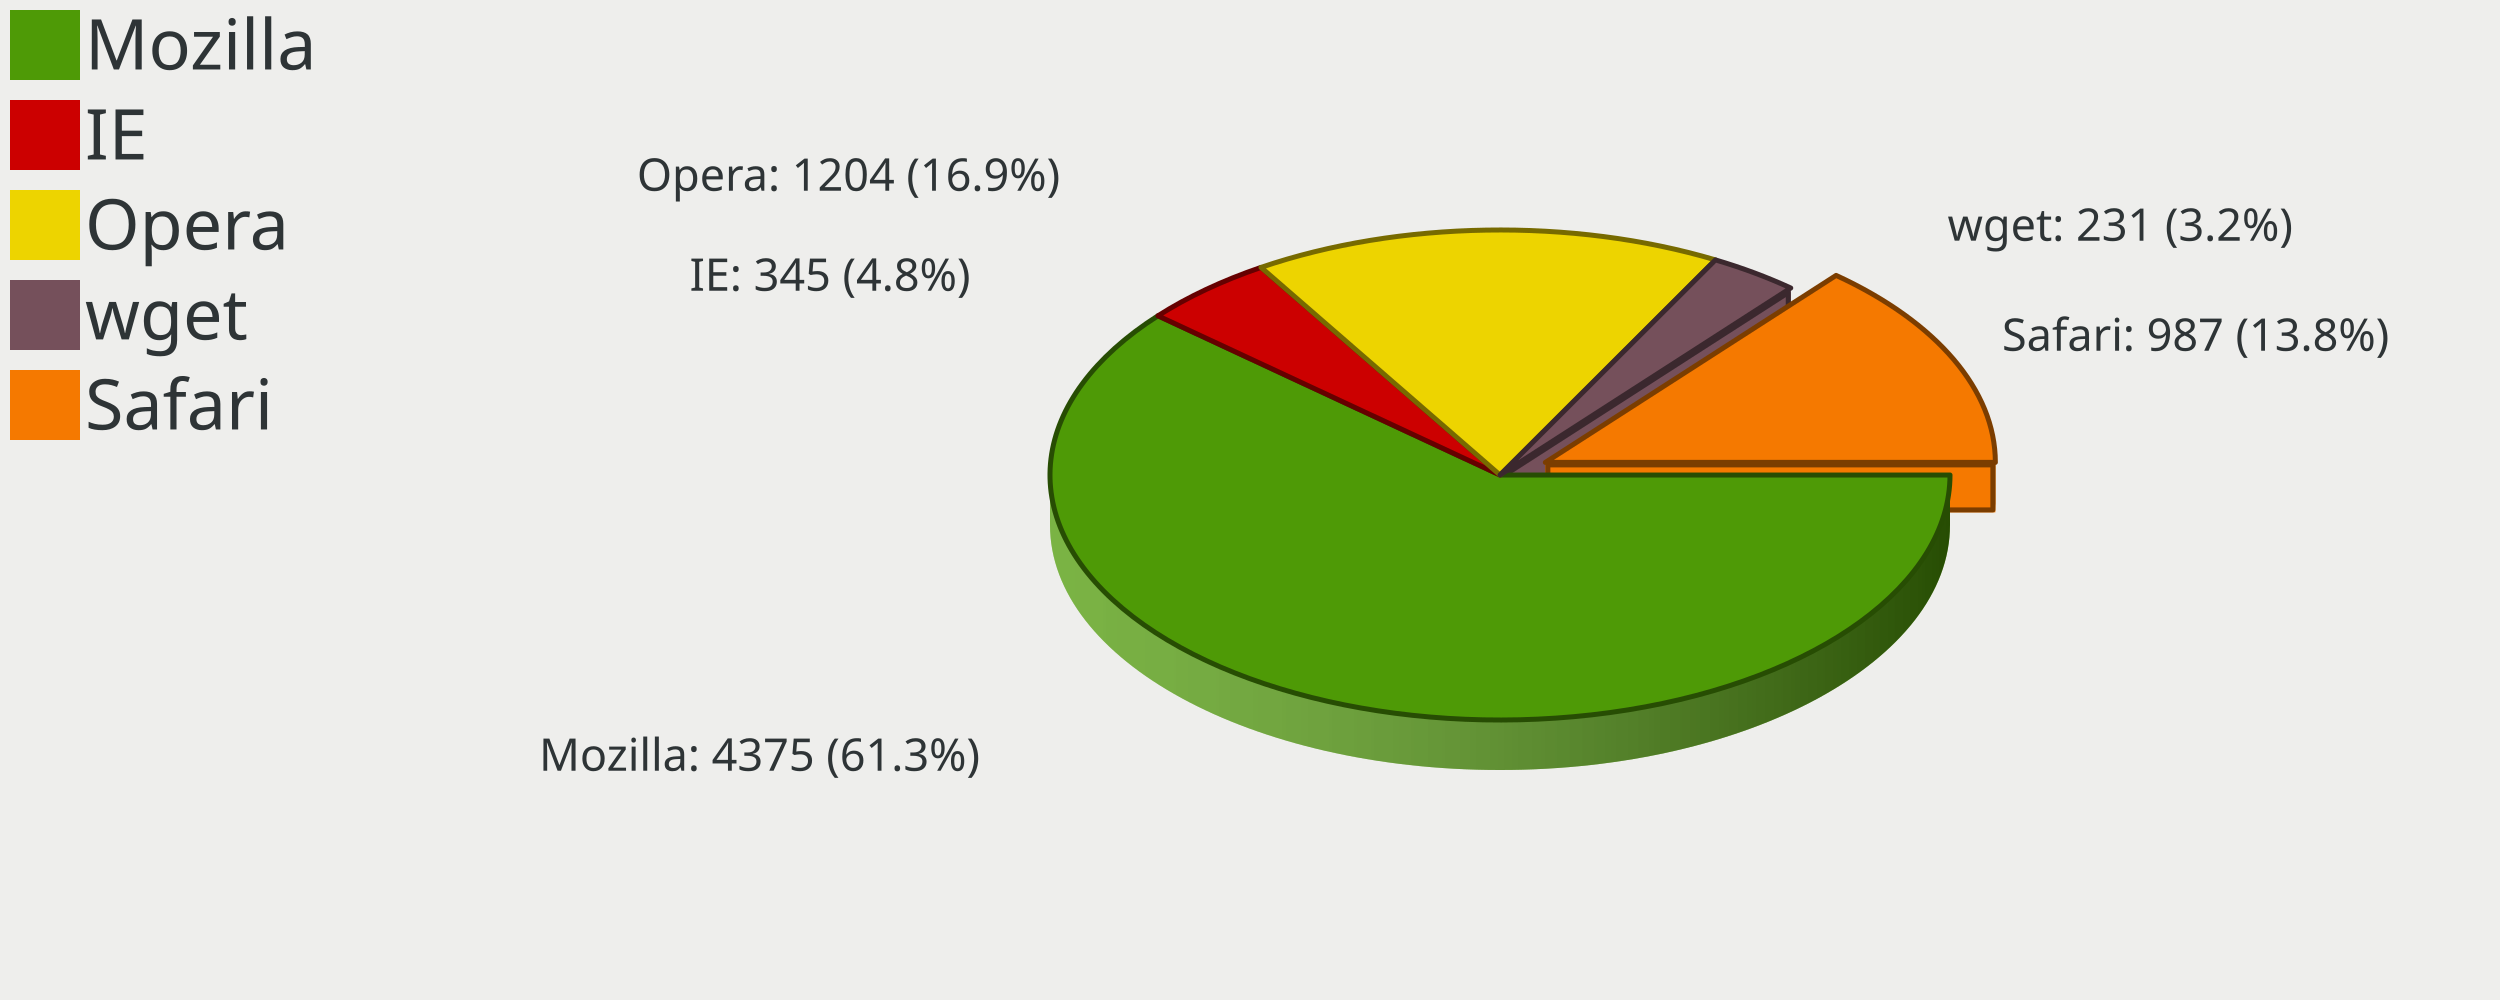
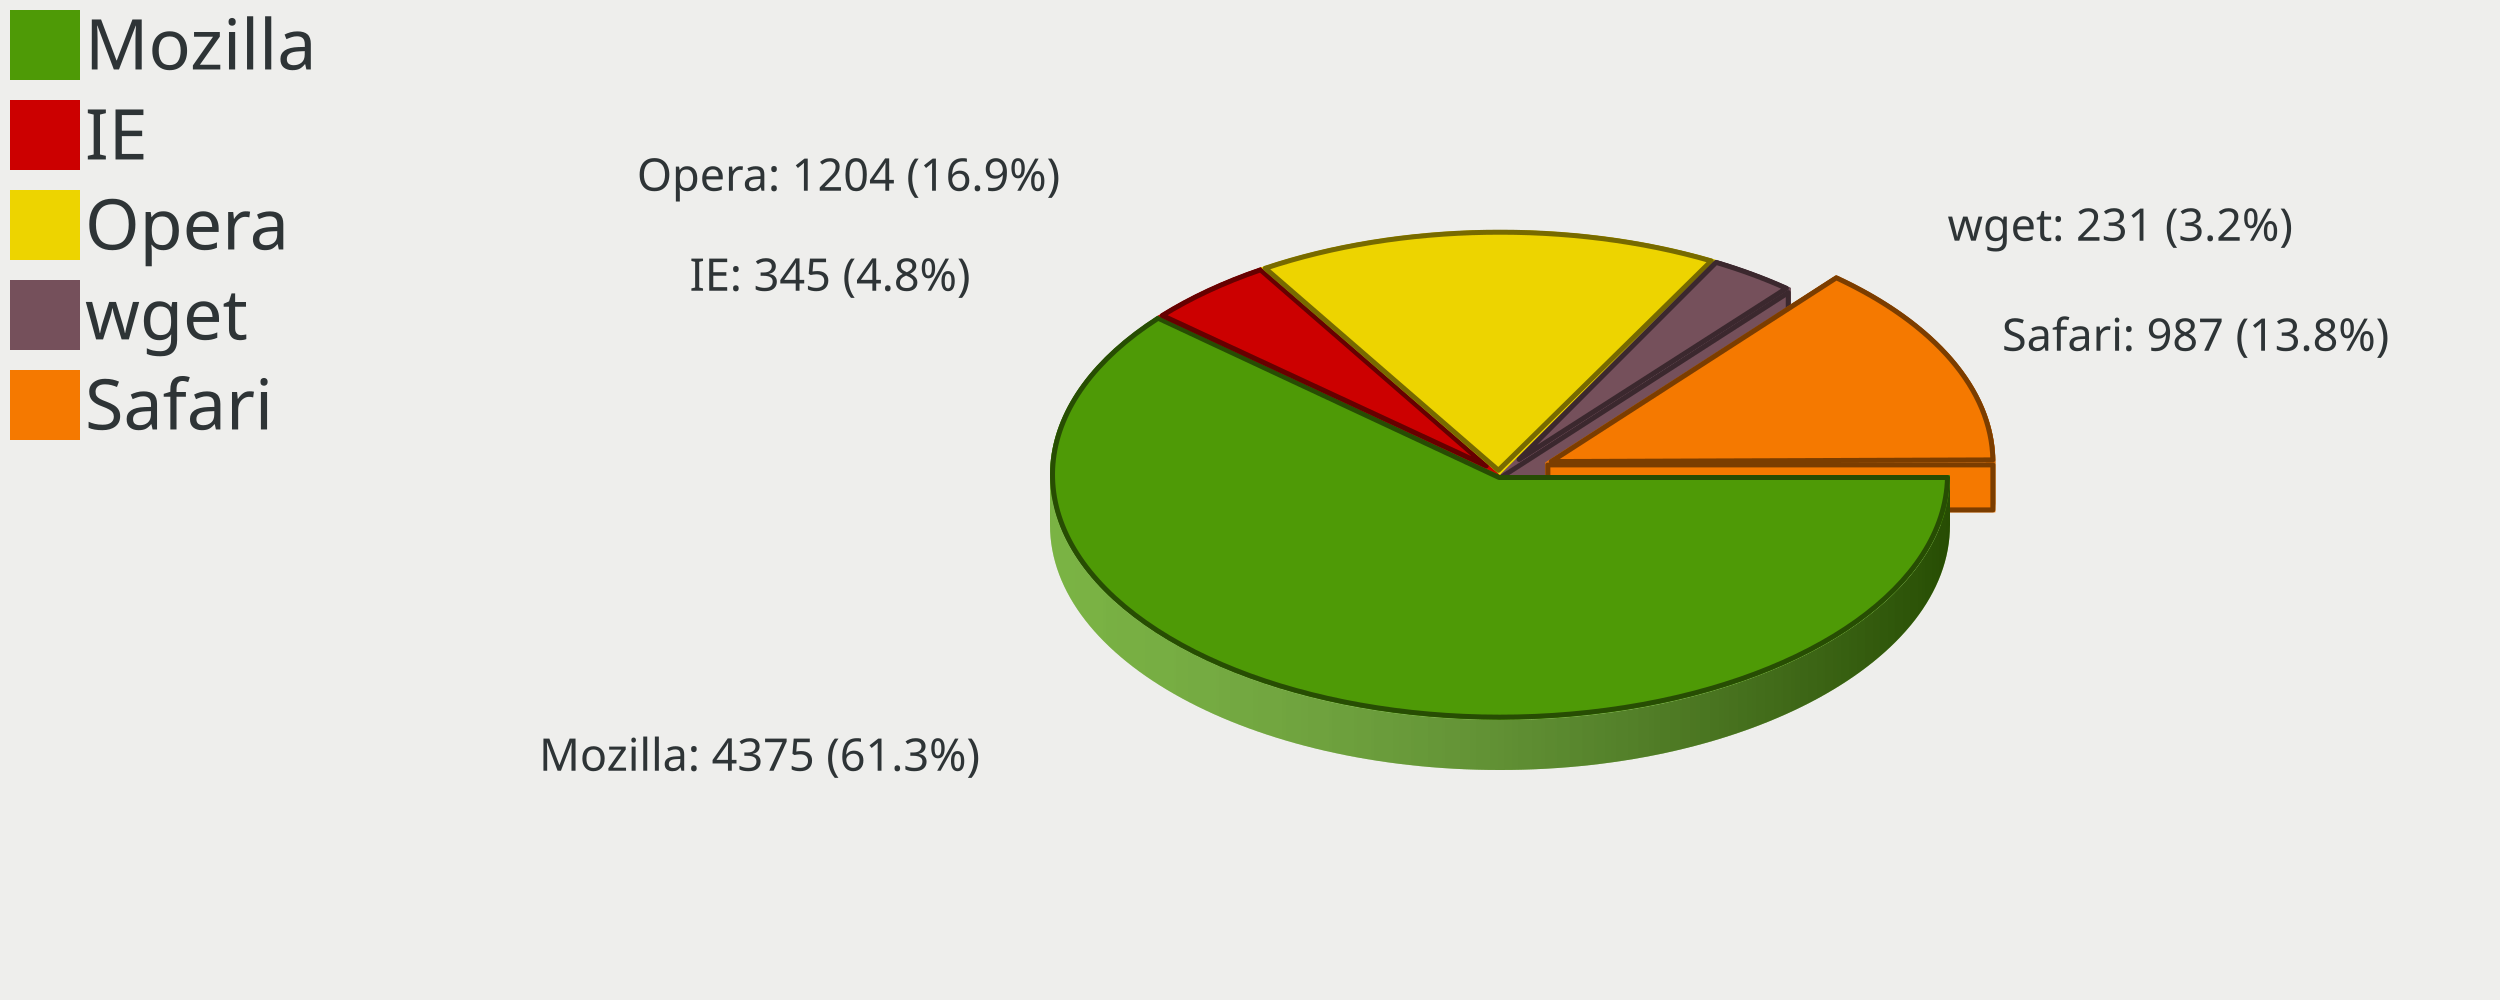
<svg xmlns="http://www.w3.org/2000/svg" xmlns:xlink="http://www.w3.org/1999/xlink" width="500" height="200" version="1.0" id="ezcGraph">
  <defs>
    <linearGradient id="Definition_LinearGradient_210_95_390_95_ffffffbf_0000007f">
      <stop offset="0" style="stop-color: #ffffff; stop-opacity: 0.25;" />
      <stop offset="1" style="stop-color: #000000; stop-opacity: 0.50;" />
    </linearGradient>
    <linearGradient id="LinearGradient_210_95_390_95_ffffffbf_0000007f" x1="210" y1="95" x2="390" y2="95" gradientUnits="userSpaceOnUse" xlink:href="#Definition_LinearGradient_210_95_390_95_ffffffbf_0000007f" />
    <linearGradient id="Definition_LinearGradient_219_92_399_92_ffffffbf_0000007f">
      <stop offset="0" style="stop-color: #ffffff; stop-opacity: 0.25;" />
      <stop offset="1" style="stop-color: #000000; stop-opacity: 0.50;" />
    </linearGradient>
    <linearGradient id="LinearGradient_219_92_399_92_ffffffbf_0000007f" x1="219.072" y1="92.476" x2="399.072" y2="92.476" gradientUnits="userSpaceOnUse" xlink:href="#Definition_LinearGradient_219_92_399_92_ffffffbf_0000007f" />
  </defs>
  <g id="ezcGraphChart" color-rendering="optimizeQuality" shape-rendering="geometricPrecision" text-rendering="optimizeLegibility">
    <path d=" M 0,200 L 0,0 L 500,0 L 500,200 L 0,200 z " style="fill: #eeeeec; fill-opacity: 1.00; stroke: none;" id="ezcGraphPolygon_1" />
    <path d=" M 0,200 L 0,0 L 100,0 L 100,200 L 0,200 z " style="fill: #000000; fill-opacity: 0.00; stroke: none;" id="ezcGraphPolygon_2" />
    <path d=" M 2,16 L 2,2 L 16,2 L 16,16 L 2,16 z " style="fill: #4e9a06; fill-opacity: 1.00; stroke: none;" id="ezcGraphPolygon_3" />
    <path d=" M 2,34 L 2,20 L 16,20 L 16,34 L 2,34 z " style="fill: #cc0000; fill-opacity: 1.00; stroke: none;" id="ezcGraphPolygon_5" />
    <path d=" M 2,52 L 2,38 L 16,38 L 16,52 L 2,52 z " style="fill: #edd400; fill-opacity: 1.00; stroke: none;" id="ezcGraphPolygon_7" />
    <path d=" M 2,70 L 2,56 L 16,56 L 16,70 L 2,70 z " style="fill: #75505b; fill-opacity: 1.00; stroke: none;" id="ezcGraphPolygon_9" />
    <path d=" M 2,88 L 2,74 L 16,74 L 16,88 L 2,88 z " style="fill: #f57900; fill-opacity: 1.00; stroke: none;" id="ezcGraphPolygon_11" />
    <path d="M 343.09,61.98 A 90.00,49.00 0 0,0 252.20,63.48 L 252.20,53.48 A 90.00,49 0 0,1 343.09,51.98 z" style="fill: #edd400; fill-opacity: 1.00; stroke: none;" id="ezcGraphCircularArc_13" />
    <path d="M 343.09,61.98 A 90.00,49.00 0 0,0 252.20,63.48 L 252.20,53.48 A 90.00,49 0 0,1 343.09,51.98 z" style="fill: url(#LinearGradient_210_95_390_95_ffffffbf_0000007f); stroke: none;" />
    <path d="M 358.15,67.60 A 90.00,49.00 0 0,0 343.09,61.98 L 343.09,51.98 A 90.00,49 0 0,1 358.15,57.60 z" style="fill: #75505b; fill-opacity: 1.00; stroke: none;" id="ezcGraphCircularArc_14" />
    <path d="M 358.15,67.60 A 90.00,49.00 0 0,0 343.09,61.98 L 343.09,51.98 A 90.00,49 0 0,1 358.15,57.60 z" style="fill: url(#LinearGradient_210_95_390_95_ffffffbf_0000007f); stroke: none;" />
    <path d="M 252.20,63.48 A 90.00,49.00 0 0,0 231.59,73.16 L 231.59,63.16 A 90.00,49 0 0,1 252.20,53.48 z" style="fill: #cc0000; fill-opacity: 1.00; stroke: none;" id="ezcGraphCircularArc_15" />
    <path d="M 252.20,63.48 A 90.00,49.00 0 0,0 231.59,73.16 L 231.59,63.16 A 90.00,49 0 0,1 252.20,53.48 z" style="fill: url(#LinearGradient_210_95_390_95_ffffffbf_0000007f); stroke: none;" />
    <path d="M 399.07,102.48 A 90.00,49.00 0 0,0 367.22,65.08 L 367.22,55.08 A 90.00,49 0 0,1 399.07,92.48 z" style="fill: #f57900; fill-opacity: 1.00; stroke: none;" id="ezcGraphCircularArc_16" />
    <path d="M 399.07,102.48 A 90.00,49.00 0 0,0 367.22,65.08 L 367.22,55.08 A 90.00,49 0 0,1 399.07,92.48 z" style="fill: url(#LinearGradient_219_92_399_92_ffffffbf_0000007f); stroke: none;" />
    <path d=" M 343.09,51.981 L 300,95 L 300,105 L 343.09,61.981 L 343.09,51.981 z " style="fill: #edd400; fill-opacity: 1.00; stroke: none;" id="ezcGraphPolygon_17" />
    <path d=" M 300.5,95.207 L 300.5,103.794 L 342.59,61.774 L 342.59,53.187 L 300.5,95.207 z " style="fill: none; stroke: #776a00; stroke-width: 1; stroke-opacity: 1.00; stroke-linecap: round; stroke-linejoin: round;" id="ezcGraphPolygon_18" />
    <path d=" M 343.09,51.981 L 300,95 L 300,105 L 343.09,61.981 L 343.09,51.981 z " style="fill: #75505b; fill-opacity: 1.00; stroke: none;" id="ezcGraphPolygon_19" />
    <path d=" M 300.5,95.207 L 300.5,103.794 L 342.59,61.774 L 342.59,53.187 L 300.5,95.207 z " style="fill: none; stroke: #3b282e; stroke-width: 1; stroke-opacity: 1.00; stroke-linecap: round; stroke-linejoin: round;" id="ezcGraphPolygon_20" />
    <path d=" M 367.223,55.077 L 309.072,92.476 L 309.072,102.476 L 367.223,65.077 L 367.223,55.077 z " style="fill: #f57900; fill-opacity: 1.00; stroke: none;" id="ezcGraphPolygon_21" />
    <path d=" M 309.572,92.749 L 309.572,101.56 L 366.723,64.804 L 366.723,55.993 L 309.572,92.749 z " style="fill: none; stroke: #7b3d00; stroke-width: 1; stroke-opacity: 1.00; stroke-linecap: round; stroke-linejoin: round;" id="ezcGraphPolygon_22" />
    <path d=" M 252.196,53.483 L 300,95 L 300,105 L 252.196,63.483 L 252.196,53.483 z " style="fill: #cc0000; fill-opacity: 1.00; stroke: none;" id="ezcGraphPolygon_23" />
    <path d=" M 299.5,95.228 L 299.5,103.903 L 252.696,63.255 L 252.696,54.58 L 299.5,95.228 z " style="fill: none; stroke: #660000; stroke-width: 1; stroke-opacity: 1.00; stroke-linecap: round; stroke-linejoin: round;" id="ezcGraphPolygon_24" />
    <path d=" M 252.196,53.483 L 300,95 L 300,105 L 252.196,63.483 L 252.196,53.483 z " style="fill: #edd400; fill-opacity: 1.00; stroke: none;" id="ezcGraphPolygon_25" />
    <path d=" M 299.5,95.228 L 299.5,103.903 L 252.696,63.255 L 252.696,54.58 L 299.5,95.228 z " style="fill: none; stroke: #776a00; stroke-width: 1; stroke-opacity: 1.00; stroke-linecap: round; stroke-linejoin: round;" id="ezcGraphPolygon_26" />
    <path d=" M 358.15,57.601 L 300,95 L 300,105 L 358.15,67.601 L 358.15,57.601 z " style="fill: #75505b; fill-opacity: 1.00; stroke: none;" id="ezcGraphPolygon_27" />
    <path d=" M 300.5,95.273 L 300.5,104.084 L 357.65,67.328 L 357.65,58.517 L 300.5,95.273 z " style="fill: none; stroke: #3b282e; stroke-width: 1; stroke-opacity: 1.00; stroke-linecap: round; stroke-linejoin: round;" id="ezcGraphPolygon_28" />
    <path d=" M 231.59,63.16 L 300,95 L 300,105 L 231.59,73.16 L 231.59,63.16 z " style="fill: #4e9a06; fill-opacity: 1.00; stroke: none;" id="ezcGraphPolygon_29" />
    <path d=" M 299.5,95.319 L 299.5,104.216 L 232.09,72.841 L 232.09,63.944 L 299.5,95.319 z " style="fill: none; stroke: #274d03; stroke-width: 1; stroke-opacity: 1.00; stroke-linecap: round; stroke-linejoin: round;" id="ezcGraphPolygon_30" />
    <path d=" M 231.59,63.16 L 300,95 L 300,105 L 231.59,73.16 L 231.59,63.16 z " style="fill: #cc0000; fill-opacity: 1.00; stroke: none;" id="ezcGraphPolygon_31" />
    <path d=" M 299.5,95.319 L 299.5,104.216 L 232.09,72.841 L 232.09,63.944 L 299.5,95.319 z " style="fill: none; stroke: #660000; stroke-width: 1; stroke-opacity: 1.00; stroke-linecap: round; stroke-linejoin: round;" id="ezcGraphPolygon_32" />
    <path d=" M 399.072,92.476 L 309.072,92.476 L 309.072,102.476 L 399.072,102.476 L 399.072,92.476 z " style="fill: #f57900; fill-opacity: 1.00; stroke: none;" id="ezcGraphPolygon_33" />
    <path d=" M 309.572,92.976 L 309.572,101.976 L 398.572,101.976 L 398.572,92.976 L 309.572,92.976 z " style="fill: none; stroke: #7b3d00; stroke-width: 1; stroke-opacity: 1.00; stroke-linecap: round; stroke-linejoin: round;" id="ezcGraphPolygon_34" />
    <path d=" M 390,95 L 300,95 L 300,105 L 390,105 L 390,95 z " style="fill: #4e9a06; fill-opacity: 1.00; stroke: none;" id="ezcGraphPolygon_35" />
    <path d=" M 300.5,95.5 L 300.5,104.5 L 389.5,104.5 L 389.5,95.5 L 300.5,95.5 z " style="fill: none; stroke: #274d03; stroke-width: 1; stroke-opacity: 1.00; stroke-linecap: round; stroke-linejoin: round;" id="ezcGraphPolygon_36" />
    <path d="M 210.00,105.00 A 90.00,49.00 0 0,0 390.00,105.00 L 390.00,95.00 A 90.00,49 0 0,1 210.00,95.00 z" style="fill: #4e9a06; fill-opacity: 1.00; stroke: none;" id="ezcGraphCircularArc_37" />
    <path d="M 210.00,105.00 A 90.00,49.00 0 0,0 390.00,105.00 L 390.00,95.00 A 90.00,49 0 0,1 210.00,95.00 z" style="fill: url(#LinearGradient_210_95_390_95_ffffffbf_0000007f); stroke: none;" />
    <path d="M 231.59,73.16 A 90.00,49.00 0 0,0 210.00,105.00 L 210.00,95.00 A 90.00,49 0 0,1 231.59,63.16 z" style="fill: #4e9a06; fill-opacity: 1.00; stroke: none;" id="ezcGraphCircularArc_38" />
    <path d="M 231.59,73.16 A 90.00,49.00 0 0,0 210.00,105.00 L 210.00,95.00 A 90.00,49 0 0,1 231.59,63.16 z" style="fill: url(#LinearGradient_210_95_390_95_ffffffbf_0000007f); stroke: none;" />
    <path d="M 300.00,95.00 L 390.00,95.00 A 90.00,49.00 0 1,1 231.59,63.16 z" style="fill: #4e9a06; fill-opacity: 1.00; stroke: none;" id="ezcGraphCircleSector_39" />
-     <path d="M 300.00,95.00 L 390.00,95.00 A 90.00,49.00 0 1,1 231.59,63.16 z" style="fill: none; stroke: #274d03; stroke-width: 1; stroke-opacity: 1.00; stroke-linecap: round; stroke-linejoin: round;" id="ezcGraphCircleSector_40" />
+     <path d="M 299.82,95.50 L 389.50,95.50 A 89.50,48.50 0 1,1 231.62,63.64 z" style="fill: none; stroke: #274d03; stroke-width: 1; stroke-opacity: 1.00; stroke-linecap: round; stroke-linejoin: round;" id="ezcGraphCircleSector_40" />
    <path d="M 300.00,95.00 L 231.59,63.16 A 90.00,49.00 0 0,1 252.20,53.48 z" style="fill: #cc0000; fill-opacity: 1.00; stroke: none;" id="ezcGraphCircleSector_41" />
-     <path d="M 300.00,95.00 L 231.59,63.16 A 90.00,49.00 0 0,1 252.20,53.48 z" style="fill: none; stroke: #660000; stroke-width: 1; stroke-opacity: 1.00; stroke-linecap: round; stroke-linejoin: round;" id="ezcGraphCircleSector_42" />
+     <path d="M 297.25,93.17 L 232.47,63.10 A 89.50,48.50 0 0,1 252.10,53.97 z" style="fill: none; stroke: #660000; stroke-width: 1; stroke-opacity: 1.00; stroke-linecap: round; stroke-linejoin: round;" id="ezcGraphCircleSector_42" />
    <path d="M 300.00,95.00 L 252.20,53.48 A 90.00,49.00 0 0,1 343.09,51.98 z" style="fill: #edd400; fill-opacity: 1.00; stroke: none;" id="ezcGraphCircleSector_43" />
-     <path d="M 300.00,95.00 L 252.20,53.48 A 90.00,49.00 0 0,1 343.09,51.98 z" style="fill: none; stroke: #776a00; stroke-width: 1; stroke-opacity: 1.00; stroke-linecap: round; stroke-linejoin: round;" id="ezcGraphCircleSector_44" />
+     <path d="M 299.68,94.06 L 253.05,53.65 A 89.50,48.50 0 0,1 342.26,52.19 z" style="fill: none; stroke: #776a00; stroke-width: 1; stroke-opacity: 1.00; stroke-linecap: round; stroke-linejoin: round;" id="ezcGraphCircleSector_44" />
    <path d="M 300.00,95.00 L 343.09,51.98 A 90.00,49.00 0 0,1 358.15,57.60 z" style="fill: #75505b; fill-opacity: 1.00; stroke: none;" id="ezcGraphCircleSector_45" />
-     <path d="M 300.00,95.00 L 343.09,51.98 A 90.00,49.00 0 0,1 358.15,57.60 z" style="fill: none; stroke: #3b282e; stroke-width: 1; stroke-opacity: 1.00; stroke-linecap: round; stroke-linejoin: round;" id="ezcGraphCircleSector_46" />
+     <path d="M 303.82,91.89 L 343.22,52.48 A 89.50,48.50 0 0,1 357.28,57.66 z" style="fill: none; stroke: #3b282e; stroke-width: 1; stroke-opacity: 1.00; stroke-linecap: round; stroke-linejoin: round;" id="ezcGraphCircleSector_46" />
    <path d="M 309.07,92.48 L 367.22,55.08 A 90.00,49.00 0 0,1 399.07,92.48 z" style="fill: #f57900; fill-opacity: 1.00; stroke: none;" id="ezcGraphCircleSector_47" />
-     <path d="M 309.07,92.48 L 367.22,55.08 A 90.00,49.00 0 0,1 399.07,92.48 z" style="fill: none; stroke: #7b3d00; stroke-width: 1; stroke-opacity: 1.00; stroke-linecap: round; stroke-linejoin: round;" id="ezcGraphCircleSector_48" />
+     <path d="M 310.25,92.31 L 367.26,55.56 A 89.50,48.50 0 0,1 398.57,91.98 z" style="fill: none; stroke: #7b3d00; stroke-width: 1; stroke-opacity: 1.00; stroke-linecap: round; stroke-linejoin: round;" id="ezcGraphCircleSector_48" />
    <g id="ezcGraphTextBox_4">
      <path d=" M 16.5,17 L 16.5,1.5 L 69.94,1.5 L 69.94,17 L 16.5,17 z " style="fill: #ffffff; fill-opacity: 0.00; stroke: none;" id="ezcGraphPolygon_54" />
      <text id="ezcGraphTextBox_4_text" x="17" text-length="51.94px" y="13.9" style="font-size: 14px; font-family: sans-serif; fill: #2e3436; fill-opacity: 1.00; stroke: none;">Mozilla</text>
    </g>
    <g id="ezcGraphTextBox_6">
      <path d=" M 16.5,35 L 16.5,19.5 L 32.84,19.5 L 32.84,35 L 16.5,35 z " style="fill: #ffffff; fill-opacity: 0.00; stroke: none;" id="ezcGraphPolygon_55" />
      <text id="ezcGraphTextBox_6_text" x="17" text-length="14.84px" y="31.9" style="font-size: 14px; font-family: sans-serif; fill: #2e3436; fill-opacity: 1.00; stroke: none;">IE</text>
    </g>
    <g id="ezcGraphTextBox_8">
      <path d=" M 16.5,53 L 16.5,37.5 L 55.1,37.5 L 55.1,53 L 16.5,53 z " style="fill: #ffffff; fill-opacity: 0.00; stroke: none;" id="ezcGraphPolygon_56" />
      <text id="ezcGraphTextBox_8_text" x="17" text-length="37.1px" y="49.9" style="font-size: 14px; font-family: sans-serif; fill: #2e3436; fill-opacity: 1.00; stroke: none;">Opera</text>
    </g>
    <g id="ezcGraphTextBox_10">
      <path d=" M 16.5,71 L 16.5,55.5 L 47.68,55.5 L 47.68,71 L 16.5,71 z " style="fill: #ffffff; fill-opacity: 0.00; stroke: none;" id="ezcGraphPolygon_57" />
      <text id="ezcGraphTextBox_10_text" x="17" text-length="29.68px" y="67.9" style="font-size: 14px; font-family: sans-serif; fill: #2e3436; fill-opacity: 1.00; stroke: none;">wget</text>
    </g>
    <g id="ezcGraphTextBox_12">
      <path d=" M 16.5,89 L 16.5,73.5 L 62.52,73.5 L 62.52,89 L 16.5,89 z " style="fill: #ffffff; fill-opacity: 0.00; stroke: none;" id="ezcGraphPolygon_58" />
      <text id="ezcGraphTextBox_12_text" x="17" text-length="44.52px" y="85.9" style="font-size: 14px; font-family: sans-serif; fill: #2e3436; fill-opacity: 1.00; stroke: none;">Safari</text>
    </g>
    <g id="ezcGraphTextBox_49">
      <path d=" M 126.877,40.5 L 126.877,30 L 219.007,30 L 219.007,40.5 L 126.877,40.5 z " style="fill: #ffffff; fill-opacity: 0.00; stroke: none;" id="ezcGraphPolygon_59" />
      <text id="ezcGraphTextBox_49_text" x="127.377" text-length="90.63px" y="38.15" style="font-size: 9px; font-family: sans-serif; fill: #2e3436; fill-opacity: 1.00; stroke: none;">Opera: 1204 (16.9%)</text>
    </g>
    <g id="ezcGraphTextBox_50">
      <path d=" M 137.417,60.5 L 137.417,50 L 205.697,50 L 205.697,60.5 L 137.417,60.5 z " style="fill: #ffffff; fill-opacity: 0.00; stroke: none;" id="ezcGraphPolygon_60" />
      <text id="ezcGraphTextBox_50_text" x="137.917" text-length="66.78px" y="58.15" style="font-size: 9px; font-family: sans-serif; fill: #2e3436; fill-opacity: 1.00; stroke: none;">IE: 345 (4.8%)</text>
    </g>
    <g id="ezcGraphTextBox_51">
      <path d=" M 107.313,156.5 L 107.313,146 L 208.983,146 L 208.983,156.5 L 107.313,156.5 z " style="fill: #ffffff; fill-opacity: 0.00; stroke: none;" id="ezcGraphPolygon_61" />
      <text id="ezcGraphTextBox_51_text" x="107.813" text-length="100.17px" y="154.15" style="font-size: 9px; font-family: sans-serif; fill: #2e3436; fill-opacity: 1.00; stroke: none;">Mozilla: 4375 (61.3%)</text>
    </g>
    <g id="ezcGraphTextBox_52">
      <path d=" M 389.017,50.5 L 389.017,40 L 466.837,40 L 466.837,50.5 L 389.017,50.5 z " style="fill: #ffffff; fill-opacity: 0.00; stroke: none;" id="ezcGraphPolygon_62" />
      <text id="ezcGraphTextBox_52_text" x="389.517" text-length="76.32px" y="48.15" style="font-size: 9px; font-family: sans-serif; fill: #2e3436; fill-opacity: 1.00; stroke: none;">wget: 231 (3.2%)</text>
    </g>
    <g id="ezcGraphTextBox_53">
      <path d=" M 399.898,72.5 L 399.898,62 L 492.028,62 L 492.028,72.5 L 399.898,72.5 z " style="fill: #ffffff; fill-opacity: 0.00; stroke: none;" id="ezcGraphPolygon_63" />
      <text id="ezcGraphTextBox_53_text" x="400.398" text-length="90.63px" y="70.15" style="font-size: 9px; font-family: sans-serif; fill: #2e3436; fill-opacity: 1.00; stroke: none;">Safari: 987 (13.8%)</text>
    </g>
  </g>
</svg>
